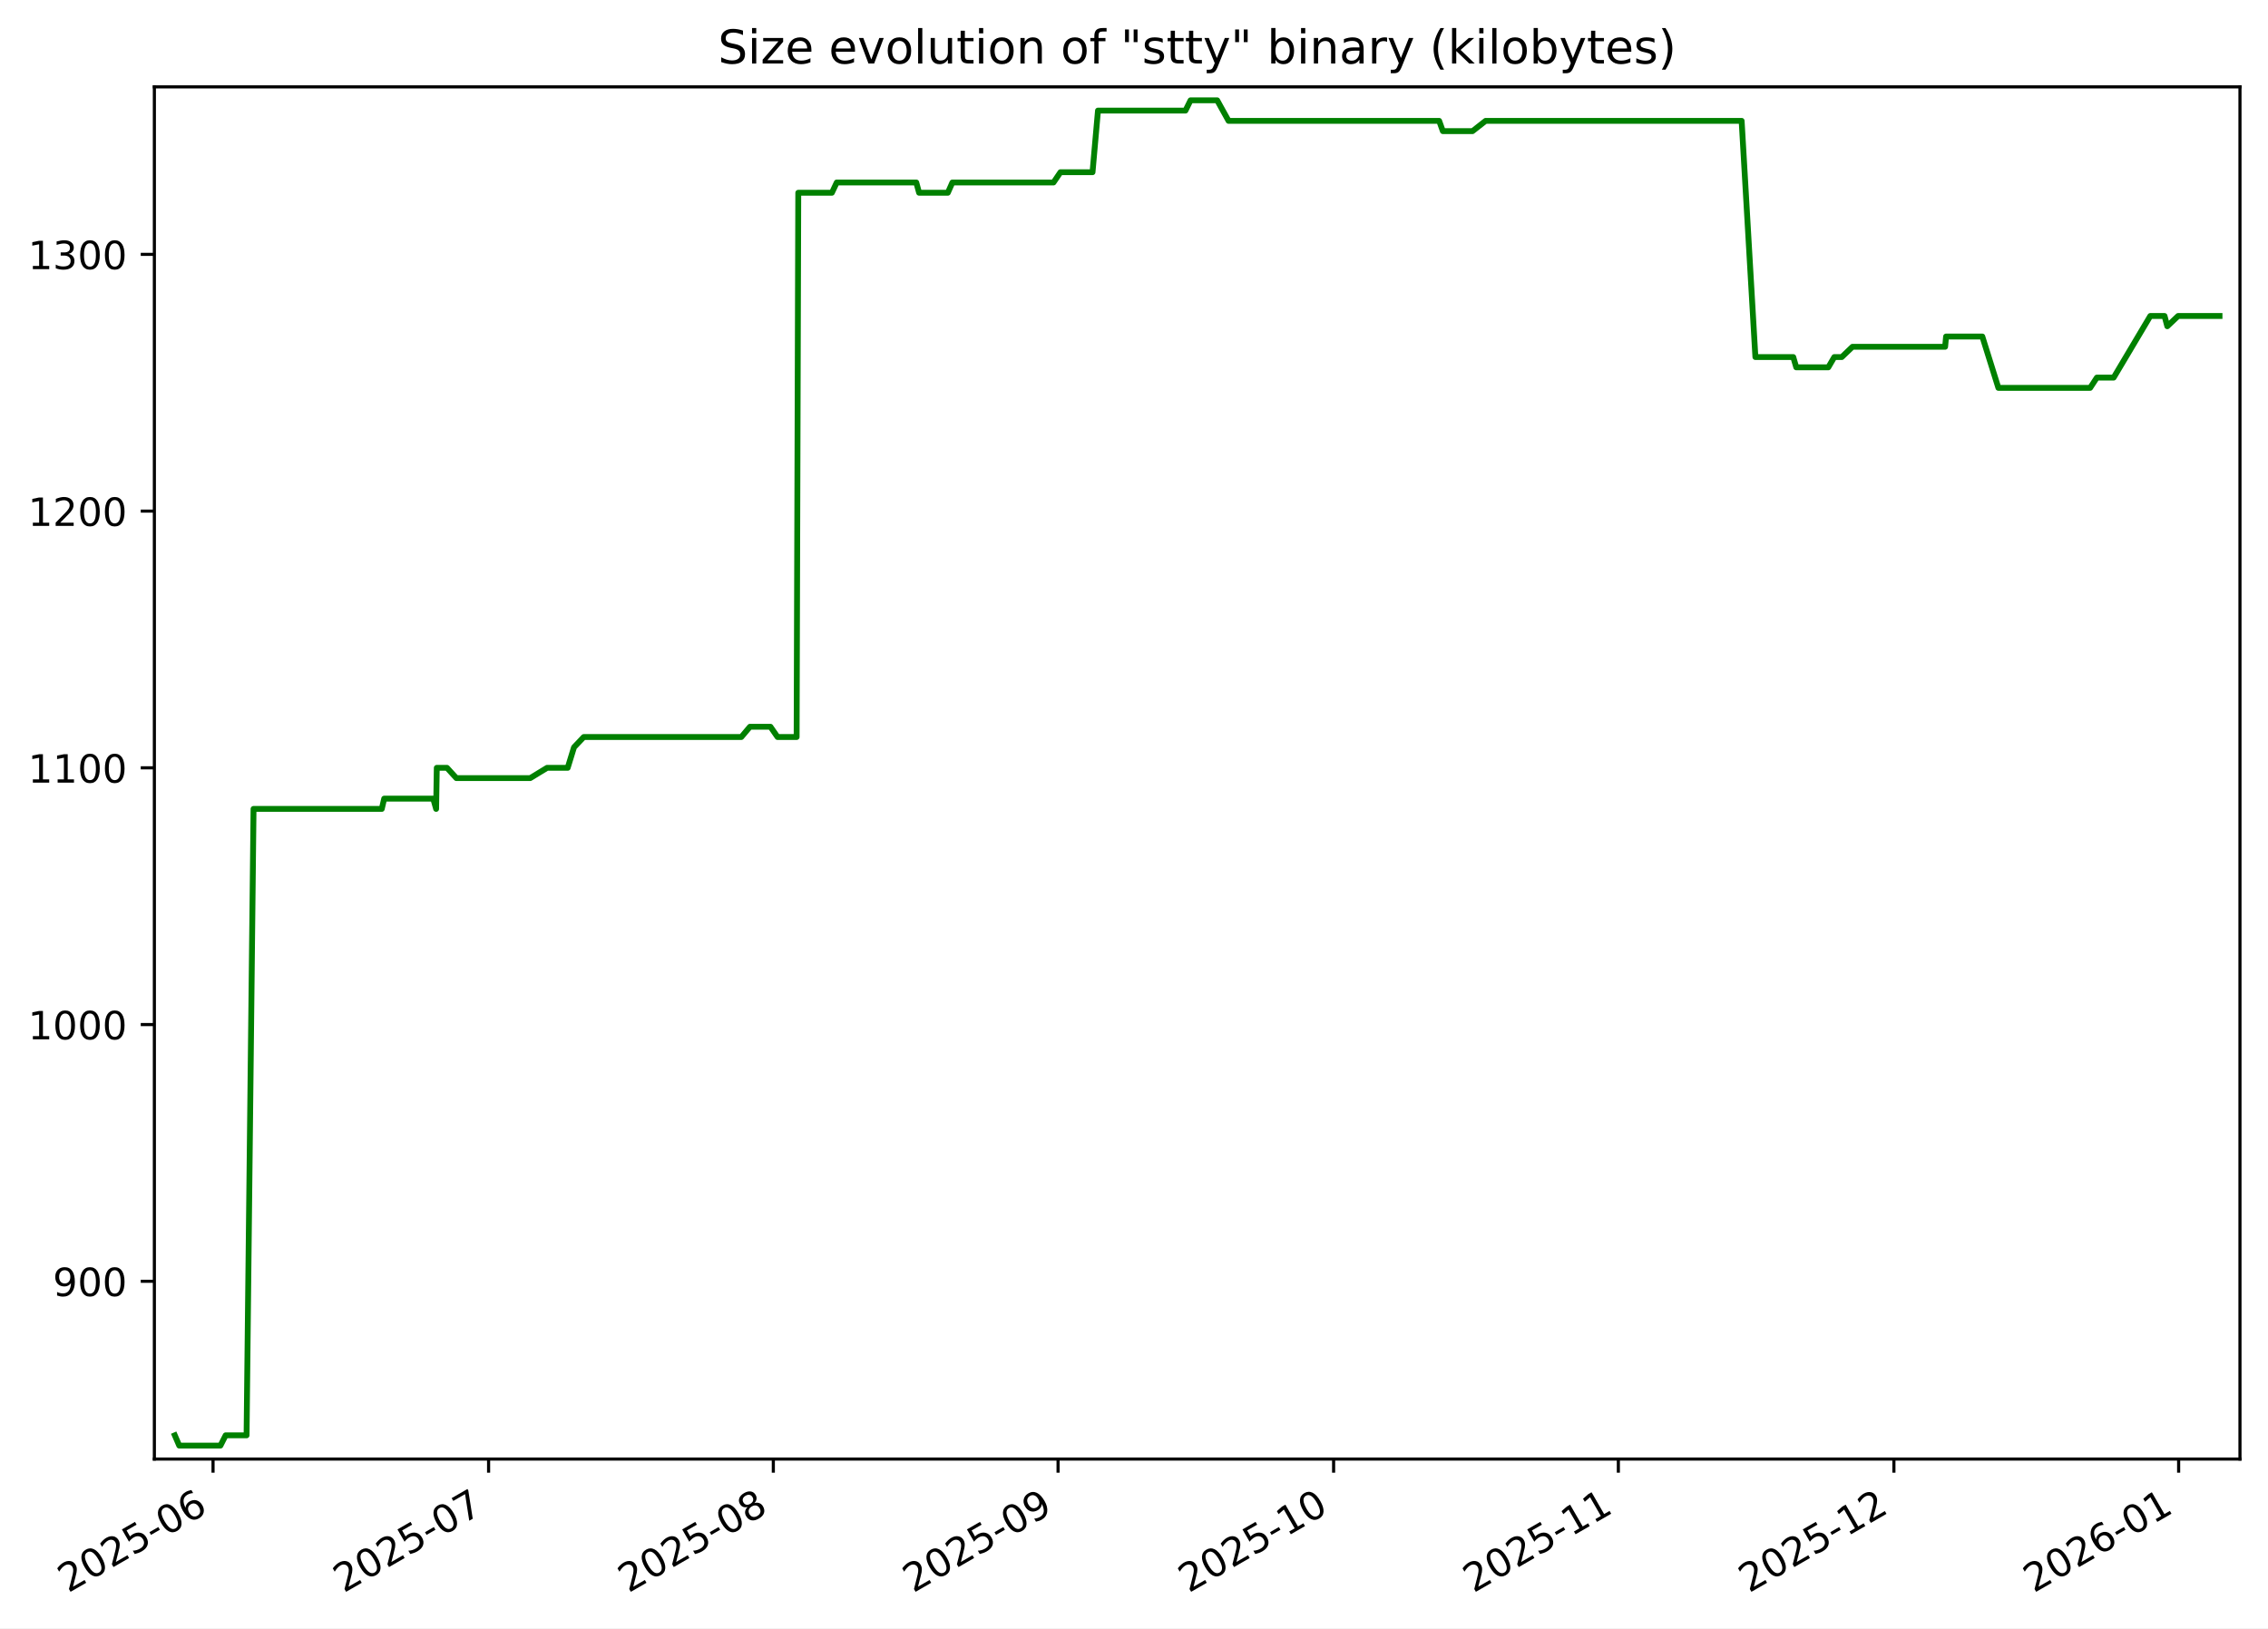
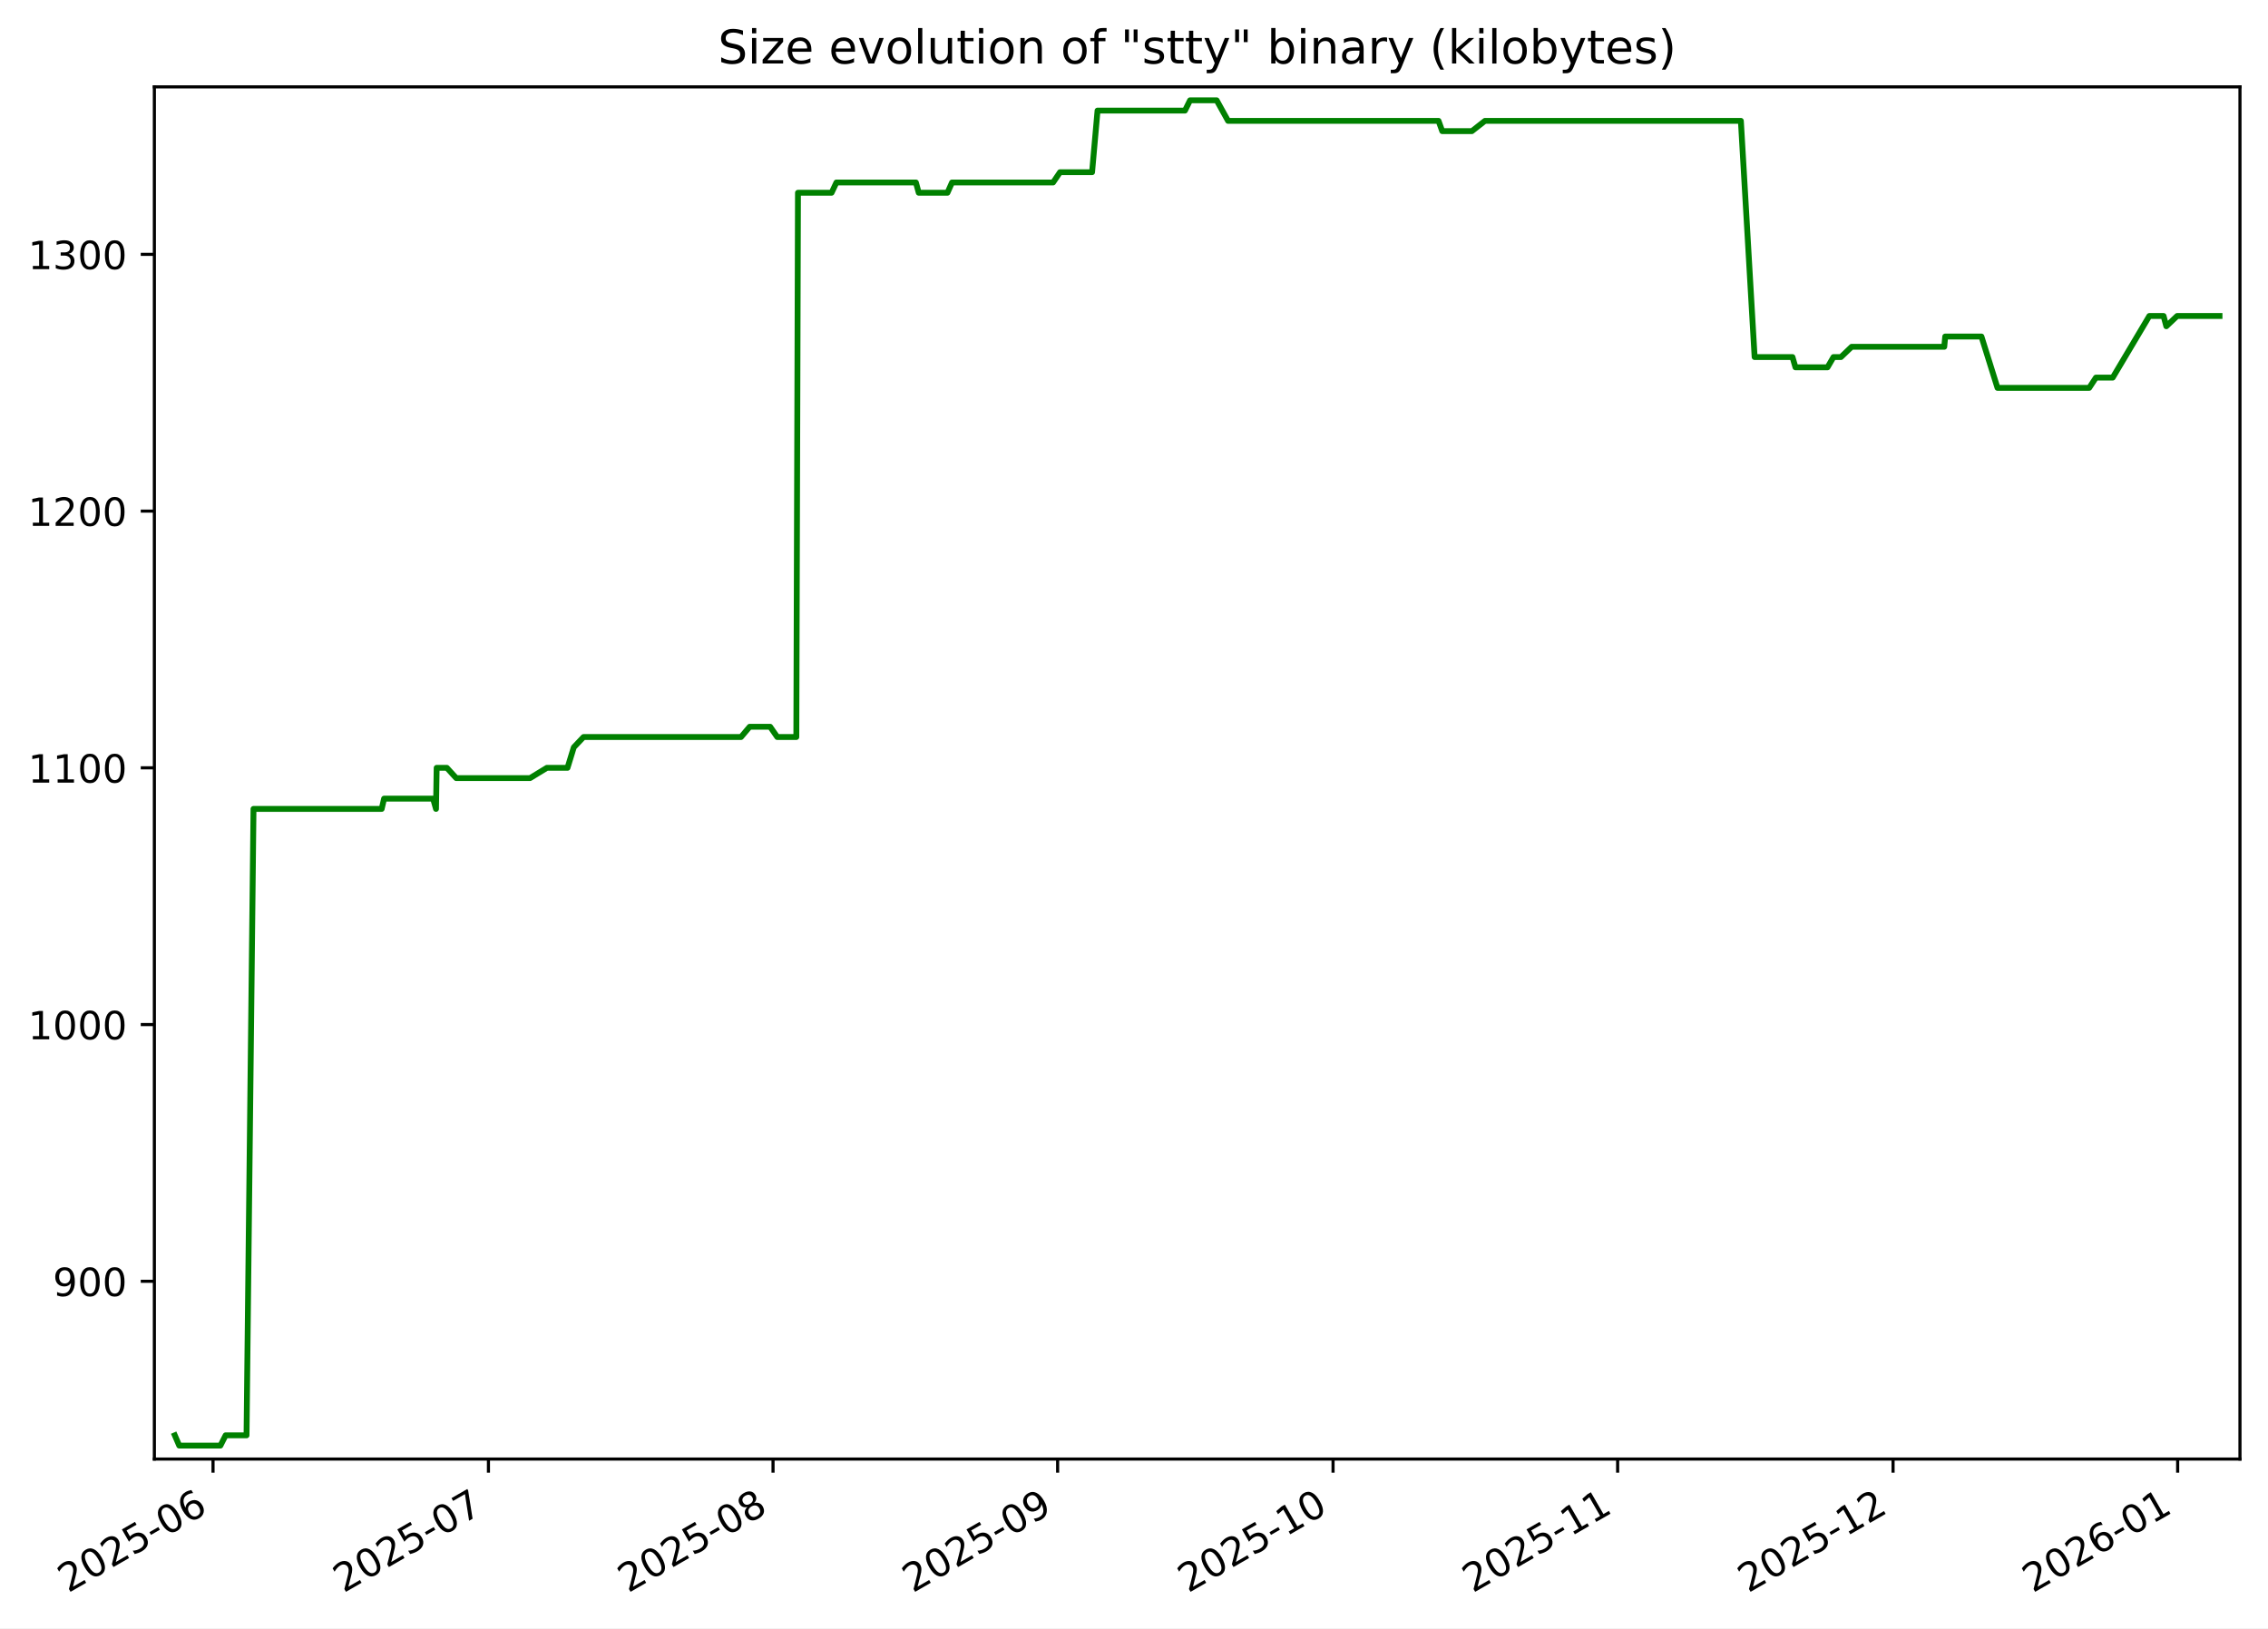
<svg xmlns="http://www.w3.org/2000/svg" xmlns:xlink="http://www.w3.org/1999/xlink" width="582.53pt" height="418.303pt" viewBox="0 0 582.53 418.303" version="1.1">
  <defs>
    <style type="text/css">*{stroke-linejoin: round; stroke-linecap: butt}</style>
  </defs>
  <g id="figure_1">
    <g id="patch_1">
      <path d="M -0 418.303  L 582.53 418.303  L 582.53 0  L -0 0  z " style="fill: #ffffff" />
    </g>
    <g id="axes_1">
      <g id="patch_2">
        <path d="M 39.65 374.83  L 575.33 374.83  L 575.33 22.318  L 39.65 22.318  z " style="fill: #ffffff" />
      </g>
      <g id="matplotlib.axis_1">
        <g id="xtick_1">
          <g id="line2d_1">
            <defs>
-               <path id="m3faf9bd46b" d="M 0 0  L 0 3.5  " style="stroke: #000000; stroke-width: 0.8" />
+               <path id="m56c1657c7f" d="M 0 0  L 0 3.5  " style="stroke: #000000; stroke-width: 0.8" />
            </defs>
            <g>
-               <use xlink:href="#m3faf9bd46b" x="54.718" y="374.83" style="stroke: #000000; stroke-width: 0.8" />
+               <use xlink:href="#m56c1657c7f" x="54.714" y="374.83" style="stroke: #000000; stroke-width: 0.8" />
            </g>
          </g>
          <g id="text_1">
-             <g transform="translate(17.49357 409.302) rotate(-30) scale(0.1 -0.1)">
+             <g transform="translate(17.48878 409.302) rotate(-30) scale(0.1 -0.1)">
              <defs>
                <path id="DejaVuSans-32" d="M 1228 531  L 3431 531  L 3431 0  L 469 0  L 469 531  Q 828 903 1448 1529  Q 2069 2156 2228 2338  Q 2531 2678 2651 2914  Q 2772 3150 2772 3378  Q 2772 3750 2511 3984  Q 2250 4219 1831 4219  Q 1534 4219 1204 4116  Q 875 4013 500 3803  L 500 4441  Q 881 4594 1212 4672  Q 1544 4750 1819 4750  Q 2544 4750 2975 4387  Q 3406 4025 3406 3419  Q 3406 3131 3298 2873  Q 3191 2616 2906 2266  Q 2828 2175 2409 1742  Q 1991 1309 1228 531  z " transform="scale(0.015625)" />
                <path id="DejaVuSans-30" d="M 2034 4250  Q 1547 4250 1301 3770  Q 1056 3291 1056 2328  Q 1056 1369 1301 889  Q 1547 409 2034 409  Q 2525 409 2770 889  Q 3016 1369 3016 2328  Q 3016 3291 2770 3770  Q 2525 4250 2034 4250  z M 2034 4750  Q 2819 4750 3233 4129  Q 3647 3509 3647 2328  Q 3647 1150 3233 529  Q 2819 -91 2034 -91  Q 1250 -91 836 529  Q 422 1150 422 2328  Q 422 3509 836 4129  Q 1250 4750 2034 4750  z " transform="scale(0.015625)" />
                <path id="DejaVuSans-35" d="M 691 4666  L 3169 4666  L 3169 4134  L 1269 4134  L 1269 2991  Q 1406 3038 1543 3061  Q 1681 3084 1819 3084  Q 2600 3084 3056 2656  Q 3513 2228 3513 1497  Q 3513 744 3044 326  Q 2575 -91 1722 -91  Q 1428 -91 1123 -41  Q 819 9 494 109  L 494 744  Q 775 591 1075 516  Q 1375 441 1709 441  Q 2250 441 2565 725  Q 2881 1009 2881 1497  Q 2881 1984 2565 2268  Q 2250 2553 1709 2553  Q 1456 2553 1204 2497  Q 953 2441 691 2322  L 691 4666  z " transform="scale(0.015625)" />
                <path id="DejaVuSans-2d" d="M 313 2009  L 1997 2009  L 1997 1497  L 313 1497  L 313 2009  z " transform="scale(0.015625)" />
                <path id="DejaVuSans-36" d="M 2113 2584  Q 1688 2584 1439 2293  Q 1191 2003 1191 1497  Q 1191 994 1439 701  Q 1688 409 2113 409  Q 2538 409 2786 701  Q 3034 994 3034 1497  Q 3034 2003 2786 2293  Q 2538 2584 2113 2584  z M 3366 4563  L 3366 3988  Q 3128 4100 2886 4159  Q 2644 4219 2406 4219  Q 1781 4219 1451 3797  Q 1122 3375 1075 2522  Q 1259 2794 1537 2939  Q 1816 3084 2150 3084  Q 2853 3084 3261 2657  Q 3669 2231 3669 1497  Q 3669 778 3244 343  Q 2819 -91 2113 -91  Q 1303 -91 875 529  Q 447 1150 447 2328  Q 447 3434 972 4092  Q 1497 4750 2381 4750  Q 2619 4750 2861 4703  Q 3103 4656 3366 4563  z " transform="scale(0.015625)" />
              </defs>
              <use xlink:href="#DejaVuSans-32" />
              <use xlink:href="#DejaVuSans-30" x="63.623" />
              <use xlink:href="#DejaVuSans-32" x="127.246" />
              <use xlink:href="#DejaVuSans-35" x="190.869" />
              <use xlink:href="#DejaVuSans-2d" x="254.492" />
              <use xlink:href="#DejaVuSans-30" x="290.576" />
              <use xlink:href="#DejaVuSans-36" x="354.199" />
            </g>
          </g>
        </g>
        <g id="xtick_2">
          <g id="line2d_2">
            <g>
-               <use xlink:href="#m3faf9bd46b" x="125.493" y="374.83" style="stroke: #000000; stroke-width: 0.8" />
+               <use xlink:href="#m56c1657c7f" x="125.454" y="374.83" style="stroke: #000000; stroke-width: 0.8" />
            </g>
          </g>
          <g id="text_2">
-             <g transform="translate(88.2682 409.302) rotate(-30) scale(0.1 -0.1)">
+             <g transform="translate(88.22891 409.302) rotate(-30) scale(0.1 -0.1)">
              <defs>
                <path id="DejaVuSans-37" d="M 525 4666  L 3525 4666  L 3525 4397  L 1831 0  L 1172 0  L 2766 4134  L 525 4134  L 525 4666  z " transform="scale(0.015625)" />
              </defs>
              <use xlink:href="#DejaVuSans-32" />
              <use xlink:href="#DejaVuSans-30" x="63.623" />
              <use xlink:href="#DejaVuSans-32" x="127.246" />
              <use xlink:href="#DejaVuSans-35" x="190.869" />
              <use xlink:href="#DejaVuSans-2d" x="254.492" />
              <use xlink:href="#DejaVuSans-30" x="290.576" />
              <use xlink:href="#DejaVuSans-37" x="354.199" />
            </g>
          </g>
        </g>
        <g id="xtick_3">
          <g id="line2d_3">
            <g>
-               <use xlink:href="#m3faf9bd46b" x="198.627" y="374.83" style="stroke: #000000; stroke-width: 0.8" />
+               <use xlink:href="#m56c1657c7f" x="198.552" y="374.83" style="stroke: #000000; stroke-width: 0.8" />
            </g>
          </g>
          <g id="text_3">
-             <g transform="translate(161.402 409.302) rotate(-30) scale(0.1 -0.1)">
+             <g transform="translate(161.327 409.302) rotate(-30) scale(0.1 -0.1)">
              <defs>
                <path id="DejaVuSans-38" d="M 2034 2216  Q 1584 2216 1326 1975  Q 1069 1734 1069 1313  Q 1069 891 1326 650  Q 1584 409 2034 409  Q 2484 409 2743 651  Q 3003 894 3003 1313  Q 3003 1734 2745 1975  Q 2488 2216 2034 2216  z M 1403 2484  Q 997 2584 770 2862  Q 544 3141 544 3541  Q 544 4100 942 4425  Q 1341 4750 2034 4750  Q 2731 4750 3128 4425  Q 3525 4100 3525 3541  Q 3525 3141 3298 2862  Q 3072 2584 2669 2484  Q 3125 2378 3379 2068  Q 3634 1759 3634 1313  Q 3634 634 3220 271  Q 2806 -91 2034 -91  Q 1263 -91 848 271  Q 434 634 434 1313  Q 434 1759 690 2068  Q 947 2378 1403 2484  z M 1172 3481  Q 1172 3119 1398 2916  Q 1625 2713 2034 2713  Q 2441 2713 2670 2916  Q 2900 3119 2900 3481  Q 2900 3844 2670 4047  Q 2441 4250 2034 4250  Q 1625 4250 1398 4047  Q 1172 3844 1172 3481  z " transform="scale(0.015625)" />
              </defs>
              <use xlink:href="#DejaVuSans-32" />
              <use xlink:href="#DejaVuSans-30" x="63.623" />
              <use xlink:href="#DejaVuSans-32" x="127.246" />
              <use xlink:href="#DejaVuSans-35" x="190.869" />
              <use xlink:href="#DejaVuSans-2d" x="254.492" />
              <use xlink:href="#DejaVuSans-30" x="290.576" />
              <use xlink:href="#DejaVuSans-38" x="354.199" />
            </g>
          </g>
        </g>
        <g id="xtick_4">
          <g id="line2d_4">
            <g>
-               <use xlink:href="#m3faf9bd46b" x="271.761" y="374.83" style="stroke: #000000; stroke-width: 0.8" />
+               <use xlink:href="#m56c1657c7f" x="271.65" y="374.83" style="stroke: #000000; stroke-width: 0.8" />
            </g>
          </g>
          <g id="text_4">
-             <g transform="translate(234.5358 409.302) rotate(-30) scale(0.1 -0.1)">
+             <g transform="translate(234.4252 409.302) rotate(-30) scale(0.1 -0.1)">
              <defs>
                <path id="DejaVuSans-39" d="M 703 97  L 703 672  Q 941 559 1184 500  Q 1428 441 1663 441  Q 2288 441 2617 861  Q 2947 1281 2994 2138  Q 2813 1869 2534 1725  Q 2256 1581 1919 1581  Q 1219 1581 811 2004  Q 403 2428 403 3163  Q 403 3881 828 4315  Q 1253 4750 1959 4750  Q 2769 4750 3195 4129  Q 3622 3509 3622 2328  Q 3622 1225 3098 567  Q 2575 -91 1691 -91  Q 1453 -91 1209 -44  Q 966 3 703 97  z M 1959 2075  Q 2384 2075 2632 2365  Q 2881 2656 2881 3163  Q 2881 3666 2632 3958  Q 2384 4250 1959 4250  Q 1534 4250 1286 3958  Q 1038 3666 1038 3163  Q 1038 2656 1286 2365  Q 1534 2075 1959 2075  z " transform="scale(0.015625)" />
              </defs>
              <use xlink:href="#DejaVuSans-32" />
              <use xlink:href="#DejaVuSans-30" x="63.623" />
              <use xlink:href="#DejaVuSans-32" x="127.246" />
              <use xlink:href="#DejaVuSans-35" x="190.869" />
              <use xlink:href="#DejaVuSans-2d" x="254.492" />
              <use xlink:href="#DejaVuSans-30" x="290.576" />
              <use xlink:href="#DejaVuSans-39" x="354.199" />
            </g>
          </g>
        </g>
        <g id="xtick_5">
          <g id="line2d_5">
            <g>
-               <use xlink:href="#m3faf9bd46b" x="342.535" y="374.83" style="stroke: #000000; stroke-width: 0.8" />
+               <use xlink:href="#m56c1657c7f" x="342.39" y="374.83" style="stroke: #000000; stroke-width: 0.8" />
            </g>
          </g>
          <g id="text_5">
-             <g transform="translate(305.3104 409.302) rotate(-30) scale(0.1 -0.1)">
+             <g transform="translate(305.1653 409.302) rotate(-30) scale(0.1 -0.1)">
              <defs>
                <path id="DejaVuSans-31" d="M 794 531  L 1825 531  L 1825 4091  L 703 3866  L 703 4441  L 1819 4666  L 2450 4666  L 2450 531  L 3481 531  L 3481 0  L 794 0  L 794 531  z " transform="scale(0.015625)" />
              </defs>
              <use xlink:href="#DejaVuSans-32" />
              <use xlink:href="#DejaVuSans-30" x="63.623" />
              <use xlink:href="#DejaVuSans-32" x="127.246" />
              <use xlink:href="#DejaVuSans-35" x="190.869" />
              <use xlink:href="#DejaVuSans-2d" x="254.492" />
              <use xlink:href="#DejaVuSans-31" x="290.576" />
              <use xlink:href="#DejaVuSans-30" x="354.199" />
            </g>
          </g>
        </g>
        <g id="xtick_6">
          <g id="line2d_6">
            <g>
-               <use xlink:href="#m3faf9bd46b" x="415.669" y="374.83" style="stroke: #000000; stroke-width: 0.8" />
+               <use xlink:href="#m56c1657c7f" x="415.488" y="374.83" style="stroke: #000000; stroke-width: 0.8" />
            </g>
          </g>
          <g id="text_6">
-             <g transform="translate(378.4442 409.302) rotate(-30) scale(0.1 -0.1)">
+             <g transform="translate(378.2634 409.302) rotate(-30) scale(0.1 -0.1)">
              <use xlink:href="#DejaVuSans-32" />
              <use xlink:href="#DejaVuSans-30" x="63.623" />
              <use xlink:href="#DejaVuSans-32" x="127.246" />
              <use xlink:href="#DejaVuSans-35" x="190.869" />
              <use xlink:href="#DejaVuSans-2d" x="254.492" />
              <use xlink:href="#DejaVuSans-31" x="290.576" />
              <use xlink:href="#DejaVuSans-31" x="354.199" />
            </g>
          </g>
        </g>
        <g id="xtick_7">
          <g id="line2d_7">
            <g>
-               <use xlink:href="#m3faf9bd46b" x="486.444" y="374.83" style="stroke: #000000; stroke-width: 0.8" />
+               <use xlink:href="#m56c1657c7f" x="486.228" y="374.83" style="stroke: #000000; stroke-width: 0.8" />
            </g>
          </g>
          <g id="text_7">
-             <g transform="translate(449.2188 409.302) rotate(-30) scale(0.1 -0.1)">
+             <g transform="translate(449.0035 409.302) rotate(-30) scale(0.1 -0.1)">
              <use xlink:href="#DejaVuSans-32" />
              <use xlink:href="#DejaVuSans-30" x="63.623" />
              <use xlink:href="#DejaVuSans-32" x="127.246" />
              <use xlink:href="#DejaVuSans-35" x="190.869" />
              <use xlink:href="#DejaVuSans-2d" x="254.492" />
              <use xlink:href="#DejaVuSans-31" x="290.576" />
              <use xlink:href="#DejaVuSans-32" x="354.199" />
            </g>
          </g>
        </g>
        <g id="xtick_8">
          <g id="line2d_8">
            <g>
-               <use xlink:href="#m3faf9bd46b" x="559.577" y="374.83" style="stroke: #000000; stroke-width: 0.8" />
+               <use xlink:href="#m56c1657c7f" x="559.327" y="374.83" style="stroke: #000000; stroke-width: 0.8" />
            </g>
          </g>
          <g id="text_8">
-             <g transform="translate(522.3526 409.302) rotate(-30) scale(0.1 -0.1)">
+             <g transform="translate(522.1017 409.302) rotate(-30) scale(0.1 -0.1)">
              <use xlink:href="#DejaVuSans-32" />
              <use xlink:href="#DejaVuSans-30" x="63.623" />
              <use xlink:href="#DejaVuSans-32" x="127.246" />
              <use xlink:href="#DejaVuSans-36" x="190.869" />
              <use xlink:href="#DejaVuSans-2d" x="254.492" />
              <use xlink:href="#DejaVuSans-30" x="290.576" />
              <use xlink:href="#DejaVuSans-31" x="354.199" />
            </g>
          </g>
        </g>
      </g>
      <g id="matplotlib.axis_2">
        <g id="ytick_1">
          <g id="line2d_9">
            <defs>
-               <path id="m8d760d05b6" d="M 0 0  L -3.5 0  " style="stroke: #000000; stroke-width: 0.8" />
+               <path id="m454d6e2cf1" d="M 0 0  L -3.5 0  " style="stroke: #000000; stroke-width: 0.8" />
            </defs>
            <g>
-               <use xlink:href="#m8d760d05b6" x="39.65" y="329.163" style="stroke: #000000; stroke-width: 0.8" />
+               <use xlink:href="#m454d6e2cf1" x="39.65" y="329.163" style="stroke: #000000; stroke-width: 0.8" />
            </g>
          </g>
          <g id="text_9">
            <g transform="translate(13.5625 332.9627) scale(0.1 -0.1)">
              <use xlink:href="#DejaVuSans-39" />
              <use xlink:href="#DejaVuSans-30" x="63.623" />
              <use xlink:href="#DejaVuSans-30" x="127.246" />
            </g>
          </g>
        </g>
        <g id="ytick_2">
          <g id="line2d_10">
            <g>
-               <use xlink:href="#m8d760d05b6" x="39.65" y="263.209" style="stroke: #000000; stroke-width: 0.8" />
+               <use xlink:href="#m454d6e2cf1" x="39.65" y="263.209" style="stroke: #000000; stroke-width: 0.8" />
            </g>
          </g>
          <g id="text_10">
            <g transform="translate(7.2 267.0085) scale(0.1 -0.1)">
              <use xlink:href="#DejaVuSans-31" />
              <use xlink:href="#DejaVuSans-30" x="63.623" />
              <use xlink:href="#DejaVuSans-30" x="127.246" />
              <use xlink:href="#DejaVuSans-30" x="190.869" />
            </g>
          </g>
        </g>
        <g id="ytick_3">
          <g id="line2d_11">
            <g>
-               <use xlink:href="#m8d760d05b6" x="39.65" y="197.255" style="stroke: #000000; stroke-width: 0.8" />
+               <use xlink:href="#m454d6e2cf1" x="39.65" y="197.255" style="stroke: #000000; stroke-width: 0.8" />
            </g>
          </g>
          <g id="text_11">
            <g transform="translate(7.2 201.0543) scale(0.1 -0.1)">
              <use xlink:href="#DejaVuSans-31" />
              <use xlink:href="#DejaVuSans-31" x="63.623" />
              <use xlink:href="#DejaVuSans-30" x="127.246" />
              <use xlink:href="#DejaVuSans-30" x="190.869" />
            </g>
          </g>
        </g>
        <g id="ytick_4">
          <g id="line2d_12">
            <g>
-               <use xlink:href="#m8d760d05b6" x="39.65" y="131.301" style="stroke: #000000; stroke-width: 0.8" />
+               <use xlink:href="#m454d6e2cf1" x="39.65" y="131.301" style="stroke: #000000; stroke-width: 0.8" />
            </g>
          </g>
          <g id="text_12">
            <g transform="translate(7.2 135.1001) scale(0.1 -0.1)">
              <use xlink:href="#DejaVuSans-31" />
              <use xlink:href="#DejaVuSans-32" x="63.623" />
              <use xlink:href="#DejaVuSans-30" x="127.246" />
              <use xlink:href="#DejaVuSans-30" x="190.869" />
            </g>
          </g>
        </g>
        <g id="ytick_5">
          <g id="line2d_13">
            <g>
-               <use xlink:href="#m8d760d05b6" x="39.65" y="65.347" style="stroke: #000000; stroke-width: 0.8" />
+               <use xlink:href="#m454d6e2cf1" x="39.65" y="65.347" style="stroke: #000000; stroke-width: 0.8" />
            </g>
          </g>
          <g id="text_13">
            <g transform="translate(7.2 69.14586) scale(0.1 -0.1)">
              <defs>
                <path id="DejaVuSans-33" d="M 2597 2516  Q 3050 2419 3304 2112  Q 3559 1806 3559 1356  Q 3559 666 3084 287  Q 2609 -91 1734 -91  Q 1441 -91 1130 -33  Q 819 25 488 141  L 488 750  Q 750 597 1062 519  Q 1375 441 1716 441  Q 2309 441 2620 675  Q 2931 909 2931 1356  Q 2931 1769 2642 2001  Q 2353 2234 1838 2234  L 1294 2234  L 1294 2753  L 1863 2753  Q 2328 2753 2575 2939  Q 2822 3125 2822 3475  Q 2822 3834 2567 4026  Q 2313 4219 1838 4219  Q 1578 4219 1281 4162  Q 984 4106 628 3988  L 628 4550  Q 988 4650 1302 4700  Q 1616 4750 1894 4750  Q 2613 4750 3031 4423  Q 3450 4097 3450 3541  Q 3450 3153 3228 2886  Q 3006 2619 2597 2516  z " transform="scale(0.015625)" />
              </defs>
              <use xlink:href="#DejaVuSans-31" />
              <use xlink:href="#DejaVuSans-33" x="63.623" />
              <use xlink:href="#DejaVuSans-30" x="127.246" />
              <use xlink:href="#DejaVuSans-30" x="190.869" />
            </g>
          </g>
        </g>
      </g>
      <g id="line2d_14">
-         <path d="M 44.902 368.736  L 46.035 371.374  L 56.616 371.374  L 57.957 368.736  L 63.331 368.736  L 65.122 207.808  L 98.059 207.808  L 98.676 205.17  L 111.274 205.17  L 112.019 207.808  L 112.186 197.255  L 114.81 197.255  L 117.22 199.893  L 136.185 199.893  L 140.515 197.255  L 145.81 197.255  L 147.432 191.979  L 149.934 189.341  L 190.403 189.341  L 192.631 186.702  L 197.885 186.702  L 199.714 189.341  L 204.613 189.341  L 205.034 49.518  L 213.672 49.518  L 214.916 46.879  L 235.34 46.879  L 236.068 49.518  L 243.449 49.518  L 244.621 46.879  L 270.589 46.879  L 272.375 44.241  L 280.613 44.241  L 282.015 28.412  L 304.48 28.412  L 305.787 25.774  L 312.631 25.774  L 315.558 31.05  L 369.642 31.05  L 370.593 33.689  L 378.21 33.689  L 381.577 31.05  L 447.336 31.05  L 450.867 91.728  L 460.594 91.728  L 461.363 94.366  L 469.595 94.366  L 471.136 91.728  L 473.053 91.728  L 475.806 89.09  L 499.601 89.09  L 499.844 86.452  L 509.152 86.452  L 513.28 99.643  L 536.847 99.643  L 538.574 97.005  L 542.89 97.005  L 552.299 81.176  L 555.956 81.176  L 556.663 83.814  L 559.448 81.176  L 570.078 81.176  L 570.078 81.176  " clip-path="url(#p6998882ea4)" style="fill: none; stroke: #008000; stroke-width: 1.5; stroke-linecap: square" />
+         <path d="M 44.902 368.736  L 46.035 371.374  L 56.61 371.374  L 57.95 368.736  L 63.322 368.736  L 65.112 207.808  L 98.034 207.808  L 98.65 205.17  L 111.242 205.17  L 111.987 207.808  L 112.153 197.255  L 114.776 197.255  L 117.185 199.893  L 136.14 199.893  L 140.468 197.255  L 145.761 197.255  L 147.382 191.979  L 149.883 189.341  L 190.332 189.341  L 192.559 186.702  L 197.81 186.702  L 199.639 189.341  L 204.535 189.341  L 204.956 49.518  L 213.59 49.518  L 214.833 46.879  L 235.247 46.879  L 235.975 49.518  L 243.352 49.518  L 244.523 46.879  L 270.479 46.879  L 272.264 44.241  L 280.498 44.241  L 281.9 28.412  L 304.353 28.412  L 305.66 25.774  L 312.5 25.774  L 315.426 31.05  L 369.484 31.05  L 370.434 33.689  L 378.047 33.689  L 381.413 31.05  L 447.14 31.05  L 450.669 91.728  L 460.392 91.728  L 461.16 94.366  L 469.388 94.366  L 470.929 91.728  L 472.844 91.728  L 475.596 89.09  L 499.379 89.09  L 499.622 86.452  L 508.925 86.452  L 513.052 99.643  L 536.607 99.643  L 538.333 97.005  L 542.648 97.005  L 552.052 81.176  L 555.707 81.176  L 556.413 83.814  L 559.197 81.176  L 570.078 81.176  L 570.078 81.176  " clip-path="url(#p51906bed28)" style="fill: none; stroke: #008000; stroke-width: 1.5; stroke-linecap: square" />
      </g>
      <g id="patch_3">
        <path d="M 39.65 374.83  L 39.65 22.318  " style="fill: none; stroke: #000000; stroke-width: 0.8; stroke-linejoin: miter; stroke-linecap: square" />
      </g>
      <g id="patch_4">
        <path d="M 575.33 374.83  L 575.33 22.318  " style="fill: none; stroke: #000000; stroke-width: 0.8; stroke-linejoin: miter; stroke-linecap: square" />
      </g>
      <g id="patch_5">
        <path d="M 39.65 374.83  L 575.33 374.83  " style="fill: none; stroke: #000000; stroke-width: 0.8; stroke-linejoin: miter; stroke-linecap: square" />
      </g>
      <g id="patch_6">
        <path d="M 39.65 22.318  L 575.33 22.318  " style="fill: none; stroke: #000000; stroke-width: 0.8; stroke-linejoin: miter; stroke-linecap: square" />
      </g>
      <g id="text_14">
        <g transform="translate(184.4131 16.31812) scale(0.12 -0.12)">
          <defs>
            <path id="DejaVuSans-53" d="M 3425 4513  L 3425 3897  Q 3066 4069 2747 4153  Q 2428 4238 2131 4238  Q 1616 4238 1336 4038  Q 1056 3838 1056 3469  Q 1056 3159 1242 3001  Q 1428 2844 1947 2747  L 2328 2669  Q 3034 2534 3370 2195  Q 3706 1856 3706 1288  Q 3706 609 3251 259  Q 2797 -91 1919 -91  Q 1588 -91 1214 -16  Q 841 59 441 206  L 441 856  Q 825 641 1194 531  Q 1563 422 1919 422  Q 2459 422 2753 634  Q 3047 847 3047 1241  Q 3047 1584 2836 1778  Q 2625 1972 2144 2069  L 1759 2144  Q 1053 2284 737 2584  Q 422 2884 422 3419  Q 422 4038 858 4394  Q 1294 4750 2059 4750  Q 2388 4750 2728 4690  Q 3069 4631 3425 4513  z " transform="scale(0.015625)" />
            <path id="DejaVuSans-69" d="M 603 3500  L 1178 3500  L 1178 0  L 603 0  L 603 3500  z M 603 4863  L 1178 4863  L 1178 4134  L 603 4134  L 603 4863  z " transform="scale(0.015625)" />
            <path id="DejaVuSans-7a" d="M 353 3500  L 3084 3500  L 3084 2975  L 922 459  L 3084 459  L 3084 0  L 275 0  L 275 525  L 2438 3041  L 353 3041  L 353 3500  z " transform="scale(0.015625)" />
            <path id="DejaVuSans-65" d="M 3597 1894  L 3597 1613  L 953 1613  Q 991 1019 1311 708  Q 1631 397 2203 397  Q 2534 397 2845 478  Q 3156 559 3463 722  L 3463 178  Q 3153 47 2828 -22  Q 2503 -91 2169 -91  Q 1331 -91 842 396  Q 353 884 353 1716  Q 353 2575 817 3079  Q 1281 3584 2069 3584  Q 2775 3584 3186 3129  Q 3597 2675 3597 1894  z M 3022 2063  Q 3016 2534 2758 2815  Q 2500 3097 2075 3097  Q 1594 3097 1305 2825  Q 1016 2553 972 2059  L 3022 2063  z " transform="scale(0.015625)" />
            <path id="DejaVuSans-20" transform="scale(0.015625)" />
            <path id="DejaVuSans-76" d="M 191 3500  L 800 3500  L 1894 563  L 2988 3500  L 3597 3500  L 2284 0  L 1503 0  L 191 3500  z " transform="scale(0.015625)" />
            <path id="DejaVuSans-6f" d="M 1959 3097  Q 1497 3097 1228 2736  Q 959 2375 959 1747  Q 959 1119 1226 758  Q 1494 397 1959 397  Q 2419 397 2687 759  Q 2956 1122 2956 1747  Q 2956 2369 2687 2733  Q 2419 3097 1959 3097  z M 1959 3584  Q 2709 3584 3137 3096  Q 3566 2609 3566 1747  Q 3566 888 3137 398  Q 2709 -91 1959 -91  Q 1206 -91 779 398  Q 353 888 353 1747  Q 353 2609 779 3096  Q 1206 3584 1959 3584  z " transform="scale(0.015625)" />
            <path id="DejaVuSans-6c" d="M 603 4863  L 1178 4863  L 1178 0  L 603 0  L 603 4863  z " transform="scale(0.015625)" />
            <path id="DejaVuSans-75" d="M 544 1381  L 544 3500  L 1119 3500  L 1119 1403  Q 1119 906 1312 657  Q 1506 409 1894 409  Q 2359 409 2629 706  Q 2900 1003 2900 1516  L 2900 3500  L 3475 3500  L 3475 0  L 2900 0  L 2900 538  Q 2691 219 2414 64  Q 2138 -91 1772 -91  Q 1169 -91 856 284  Q 544 659 544 1381  z M 1991 3584  L 1991 3584  z " transform="scale(0.015625)" />
            <path id="DejaVuSans-74" d="M 1172 4494  L 1172 3500  L 2356 3500  L 2356 3053  L 1172 3053  L 1172 1153  Q 1172 725 1289 603  Q 1406 481 1766 481  L 2356 481  L 2356 0  L 1766 0  Q 1100 0 847 248  Q 594 497 594 1153  L 594 3053  L 172 3053  L 172 3500  L 594 3500  L 594 4494  L 1172 4494  z " transform="scale(0.015625)" />
            <path id="DejaVuSans-6e" d="M 3513 2113  L 3513 0  L 2938 0  L 2938 2094  Q 2938 2591 2744 2837  Q 2550 3084 2163 3084  Q 1697 3084 1428 2787  Q 1159 2491 1159 1978  L 1159 0  L 581 0  L 581 3500  L 1159 3500  L 1159 2956  Q 1366 3272 1645 3428  Q 1925 3584 2291 3584  Q 2894 3584 3203 3211  Q 3513 2838 3513 2113  z " transform="scale(0.015625)" />
            <path id="DejaVuSans-66" d="M 2375 4863  L 2375 4384  L 1825 4384  Q 1516 4384 1395 4259  Q 1275 4134 1275 3809  L 1275 3500  L 2222 3500  L 2222 3053  L 1275 3053  L 1275 0  L 697 0  L 697 3053  L 147 3053  L 147 3500  L 697 3500  L 697 3744  Q 697 4328 969 4595  Q 1241 4863 1831 4863  L 2375 4863  z " transform="scale(0.015625)" />
            <path id="DejaVuSans-22" d="M 1147 4666  L 1147 2931  L 616 2931  L 616 4666  L 1147 4666  z M 2328 4666  L 2328 2931  L 1797 2931  L 1797 4666  L 2328 4666  z " transform="scale(0.015625)" />
            <path id="DejaVuSans-73" d="M 2834 3397  L 2834 2853  Q 2591 2978 2328 3040  Q 2066 3103 1784 3103  Q 1356 3103 1142 2972  Q 928 2841 928 2578  Q 928 2378 1081 2264  Q 1234 2150 1697 2047  L 1894 2003  Q 2506 1872 2764 1633  Q 3022 1394 3022 966  Q 3022 478 2636 193  Q 2250 -91 1575 -91  Q 1294 -91 989 -36  Q 684 19 347 128  L 347 722  Q 666 556 975 473  Q 1284 391 1588 391  Q 1994 391 2212 530  Q 2431 669 2431 922  Q 2431 1156 2273 1281  Q 2116 1406 1581 1522  L 1381 1569  Q 847 1681 609 1914  Q 372 2147 372 2553  Q 372 3047 722 3315  Q 1072 3584 1716 3584  Q 2034 3584 2315 3537  Q 2597 3491 2834 3397  z " transform="scale(0.015625)" />
            <path id="DejaVuSans-79" d="M 2059 -325  Q 1816 -950 1584 -1140  Q 1353 -1331 966 -1331  L 506 -1331  L 506 -850  L 844 -850  Q 1081 -850 1212 -737  Q 1344 -625 1503 -206  L 1606 56  L 191 3500  L 800 3500  L 1894 763  L 2988 3500  L 3597 3500  L 2059 -325  z " transform="scale(0.015625)" />
            <path id="DejaVuSans-62" d="M 3116 1747  Q 3116 2381 2855 2742  Q 2594 3103 2138 3103  Q 1681 3103 1420 2742  Q 1159 2381 1159 1747  Q 1159 1113 1420 752  Q 1681 391 2138 391  Q 2594 391 2855 752  Q 3116 1113 3116 1747  z M 1159 2969  Q 1341 3281 1617 3432  Q 1894 3584 2278 3584  Q 2916 3584 3314 3078  Q 3713 2572 3713 1747  Q 3713 922 3314 415  Q 2916 -91 2278 -91  Q 1894 -91 1617 61  Q 1341 213 1159 525  L 1159 0  L 581 0  L 581 4863  L 1159 4863  L 1159 2969  z " transform="scale(0.015625)" />
            <path id="DejaVuSans-61" d="M 2194 1759  Q 1497 1759 1228 1600  Q 959 1441 959 1056  Q 959 750 1161 570  Q 1363 391 1709 391  Q 2188 391 2477 730  Q 2766 1069 2766 1631  L 2766 1759  L 2194 1759  z M 3341 1997  L 3341 0  L 2766 0  L 2766 531  Q 2569 213 2275 61  Q 1981 -91 1556 -91  Q 1019 -91 701 211  Q 384 513 384 1019  Q 384 1609 779 1909  Q 1175 2209 1959 2209  L 2766 2209  L 2766 2266  Q 2766 2663 2505 2880  Q 2244 3097 1772 3097  Q 1472 3097 1187 3025  Q 903 2953 641 2809  L 641 3341  Q 956 3463 1253 3523  Q 1550 3584 1831 3584  Q 2591 3584 2966 3190  Q 3341 2797 3341 1997  z " transform="scale(0.015625)" />
            <path id="DejaVuSans-72" d="M 2631 2963  Q 2534 3019 2420 3045  Q 2306 3072 2169 3072  Q 1681 3072 1420 2755  Q 1159 2438 1159 1844  L 1159 0  L 581 0  L 581 3500  L 1159 3500  L 1159 2956  Q 1341 3275 1631 3429  Q 1922 3584 2338 3584  Q 2397 3584 2469 3576  Q 2541 3569 2628 3553  L 2631 2963  z " transform="scale(0.015625)" />
            <path id="DejaVuSans-28" d="M 1984 4856  Q 1566 4138 1362 3434  Q 1159 2731 1159 2009  Q 1159 1288 1364 580  Q 1569 -128 1984 -844  L 1484 -844  Q 1016 -109 783 600  Q 550 1309 550 2009  Q 550 2706 781 3412  Q 1013 4119 1484 4856  L 1984 4856  z " transform="scale(0.015625)" />
            <path id="DejaVuSans-6b" d="M 581 4863  L 1159 4863  L 1159 1991  L 2875 3500  L 3609 3500  L 1753 1863  L 3688 0  L 2938 0  L 1159 1709  L 1159 0  L 581 0  L 581 4863  z " transform="scale(0.015625)" />
            <path id="DejaVuSans-29" d="M 513 4856  L 1013 4856  Q 1481 4119 1714 3412  Q 1947 2706 1947 2009  Q 1947 1309 1714 600  Q 1481 -109 1013 -844  L 513 -844  Q 928 -128 1133 580  Q 1338 1288 1338 2009  Q 1338 2731 1133 3434  Q 928 4138 513 4856  z " transform="scale(0.015625)" />
          </defs>
          <use xlink:href="#DejaVuSans-53" />
          <use xlink:href="#DejaVuSans-69" x="63.477" />
          <use xlink:href="#DejaVuSans-7a" x="91.26" />
          <use xlink:href="#DejaVuSans-65" x="143.75" />
          <use xlink:href="#DejaVuSans-20" x="205.273" />
          <use xlink:href="#DejaVuSans-65" x="237.061" />
          <use xlink:href="#DejaVuSans-76" x="298.584" />
          <use xlink:href="#DejaVuSans-6f" x="357.764" />
          <use xlink:href="#DejaVuSans-6c" x="418.945" />
          <use xlink:href="#DejaVuSans-75" x="446.729" />
          <use xlink:href="#DejaVuSans-74" x="510.107" />
          <use xlink:href="#DejaVuSans-69" x="549.316" />
          <use xlink:href="#DejaVuSans-6f" x="577.1" />
          <use xlink:href="#DejaVuSans-6e" x="638.281" />
          <use xlink:href="#DejaVuSans-20" x="701.66" />
          <use xlink:href="#DejaVuSans-6f" x="733.447" />
          <use xlink:href="#DejaVuSans-66" x="794.629" />
          <use xlink:href="#DejaVuSans-20" x="829.834" />
          <use xlink:href="#DejaVuSans-22" x="861.621" />
          <use xlink:href="#DejaVuSans-73" x="907.617" />
          <use xlink:href="#DejaVuSans-74" x="959.717" />
          <use xlink:href="#DejaVuSans-74" x="998.926" />
          <use xlink:href="#DejaVuSans-79" x="1038.135" />
          <use xlink:href="#DejaVuSans-22" x="1097.314" />
          <use xlink:href="#DejaVuSans-20" x="1143.311" />
          <use xlink:href="#DejaVuSans-62" x="1175.098" />
          <use xlink:href="#DejaVuSans-69" x="1238.574" />
          <use xlink:href="#DejaVuSans-6e" x="1266.357" />
          <use xlink:href="#DejaVuSans-61" x="1329.736" />
          <use xlink:href="#DejaVuSans-72" x="1391.016" />
          <use xlink:href="#DejaVuSans-79" x="1432.129" />
          <use xlink:href="#DejaVuSans-20" x="1491.309" />
          <use xlink:href="#DejaVuSans-28" x="1523.096" />
          <use xlink:href="#DejaVuSans-6b" x="1562.109" />
          <use xlink:href="#DejaVuSans-69" x="1620.02" />
          <use xlink:href="#DejaVuSans-6c" x="1647.803" />
          <use xlink:href="#DejaVuSans-6f" x="1675.586" />
          <use xlink:href="#DejaVuSans-62" x="1736.768" />
          <use xlink:href="#DejaVuSans-79" x="1800.244" />
          <use xlink:href="#DejaVuSans-74" x="1859.424" />
          <use xlink:href="#DejaVuSans-65" x="1898.633" />
          <use xlink:href="#DejaVuSans-73" x="1960.156" />
          <use xlink:href="#DejaVuSans-29" x="2012.256" />
        </g>
      </g>
    </g>
  </g>
  <defs>
-     <clipPath id="p6998882ea4">
+     <clipPath id="p51906bed28">
      <rect x="39.65" y="22.318" width="535.68" height="352.512" />
    </clipPath>
  </defs>
</svg>
